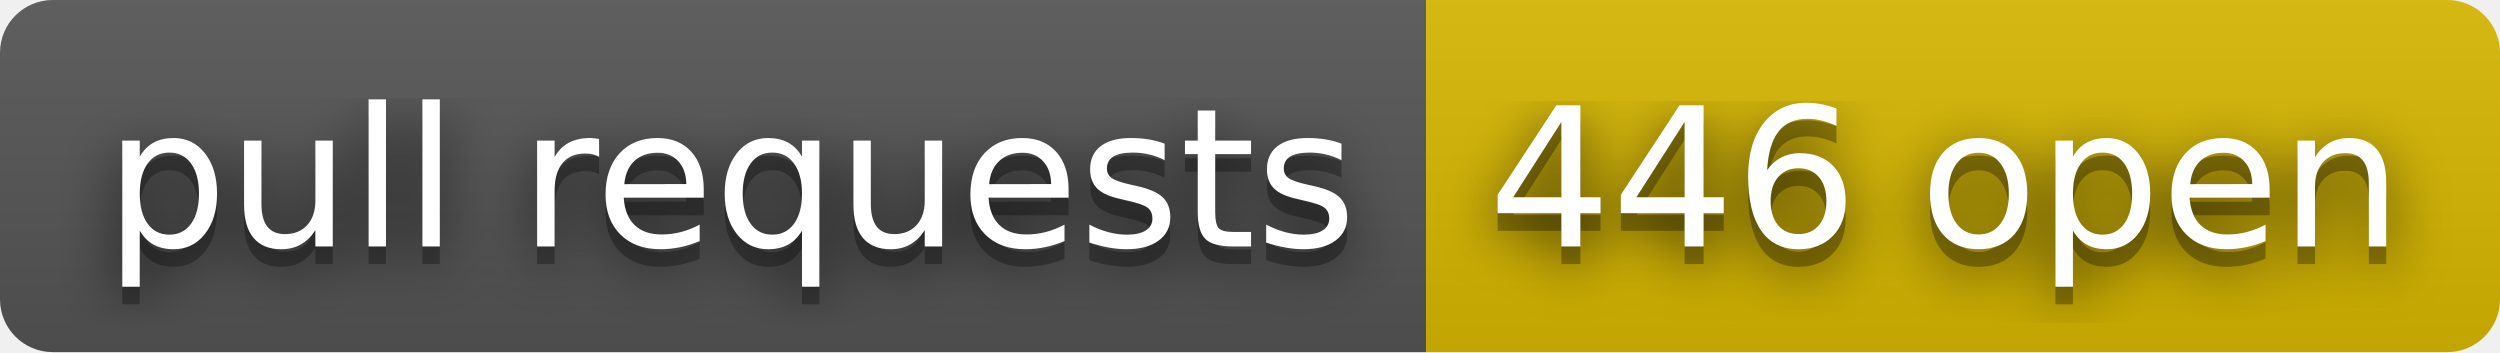
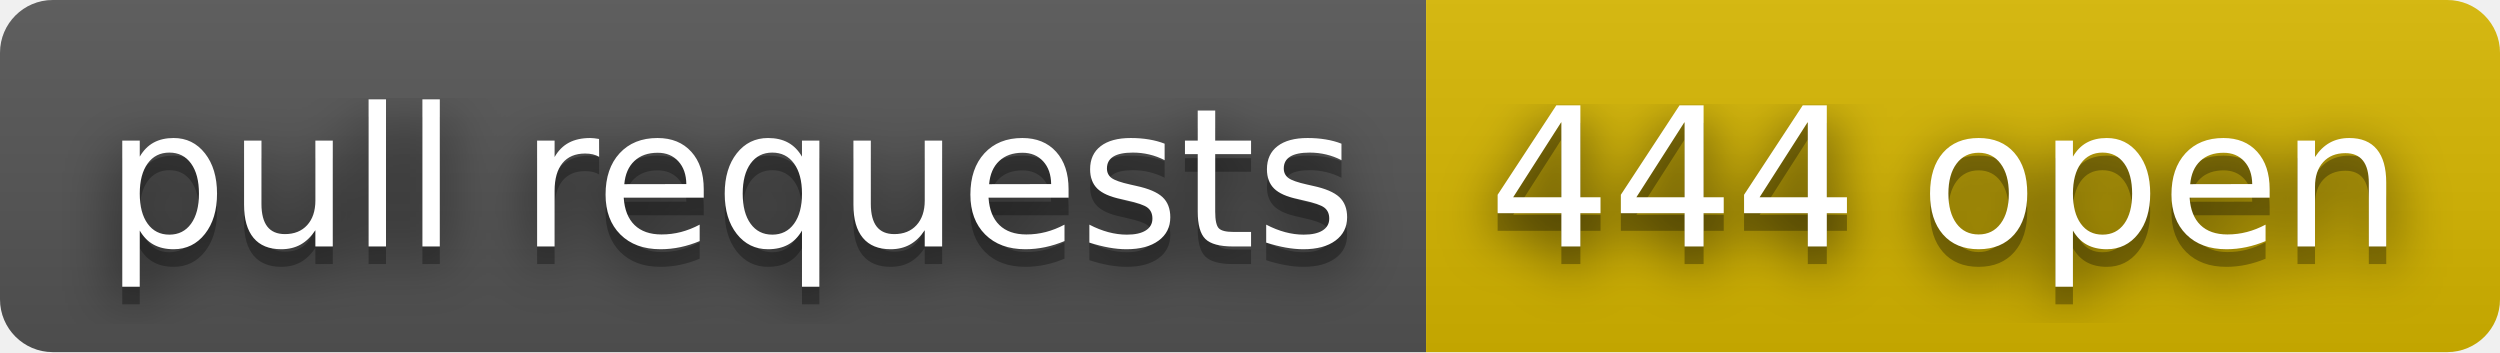
- <svg xmlns="http://www.w3.org/2000/svg" width="142" height="20" role="img" aria-label="pull requests: 446 open">
+ <svg xmlns="http://www.w3.org/2000/svg" width="142" height="20" role="img" aria-label="pull requests: 444 open">
  <filter id="blur">
    <feGaussianBlur stdDeviation="16" />
  </filter>
  <linearGradient id="s" x2="0" y2="100%">
    <stop offset="0" stop-color="#bbb" stop-opacity=".1" />
    <stop offset="1" stop-opacity=".1" />
  </linearGradient>
  <clipPath id="r">
    <rect width="142" height="20" rx="3" />
  </clipPath>
  <g clip-path="url(#r)">
    <rect width="81" height="20" fill="#555" />
    <rect x="81" width="61" height="20" fill="#d8b800" />
    <rect width="142" height="20" fill="url(#s)" />
  </g>
  <g fill="#fff" text-anchor="middle" font-family="Verdana,Geneva,DejaVu Sans,sans-serif" text-rendering="geometricPrecision" font-size="110">
    <g transform="scale(.1)">
      <g aria-hidden="true" fill="#010101">
        <text x="415" y="150" fill-opacity=".8" filter="url(#blur)" textLength="710">pull requests</text>
        <text x="415" y="150" fill-opacity=".3" textLength="710">pull requests</text>
      </g>
      <text x="415" y="140" textLength="710">pull requests</text>
    </g>
    <g transform="scale(.1)">
      <g aria-hidden="true" fill="#010101">
-         <text x="1105" y="150" fill-opacity=".8" filter="url(#blur)" textLength="510">446 open</text>
-         <text x="1105" y="150" fill-opacity=".3" textLength="510">446 open</text>
+         <text x="1105" y="150" fill-opacity=".8" filter="url(#blur)" textLength="510">444 open</text>
+         <text x="1105" y="150" fill-opacity=".3" textLength="510">444 open</text>
      </g>
-       <text x="1105" y="140" textLength="510">446 open</text>
+       <text x="1105" y="140" textLength="510">444 open</text>
    </g>
  </g>
</svg>
